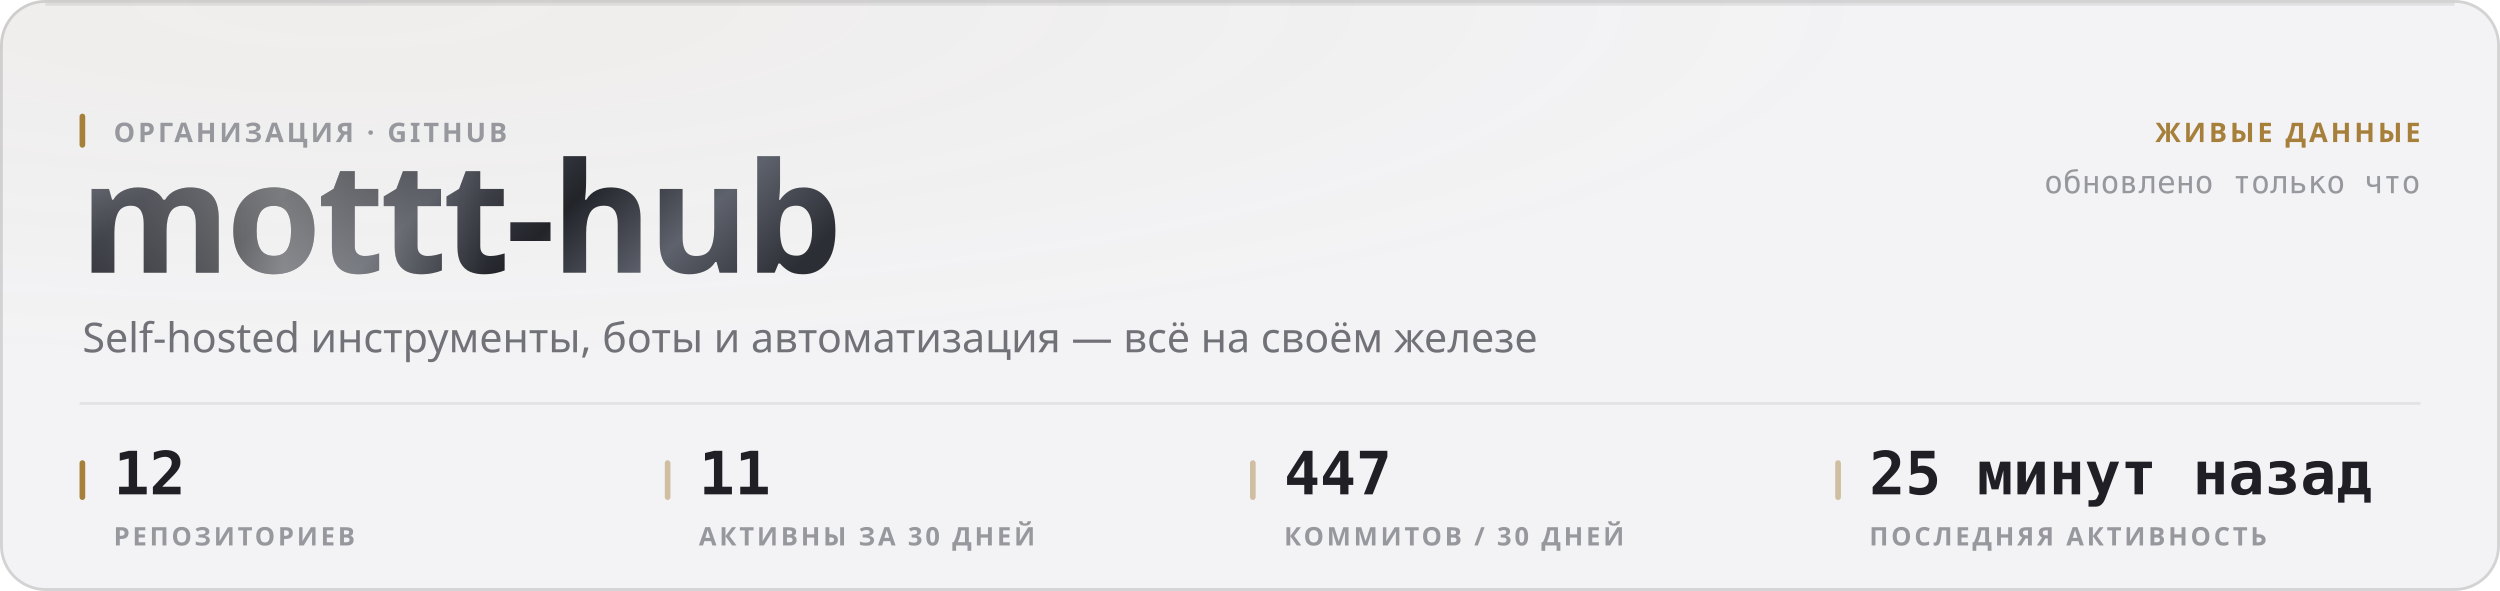
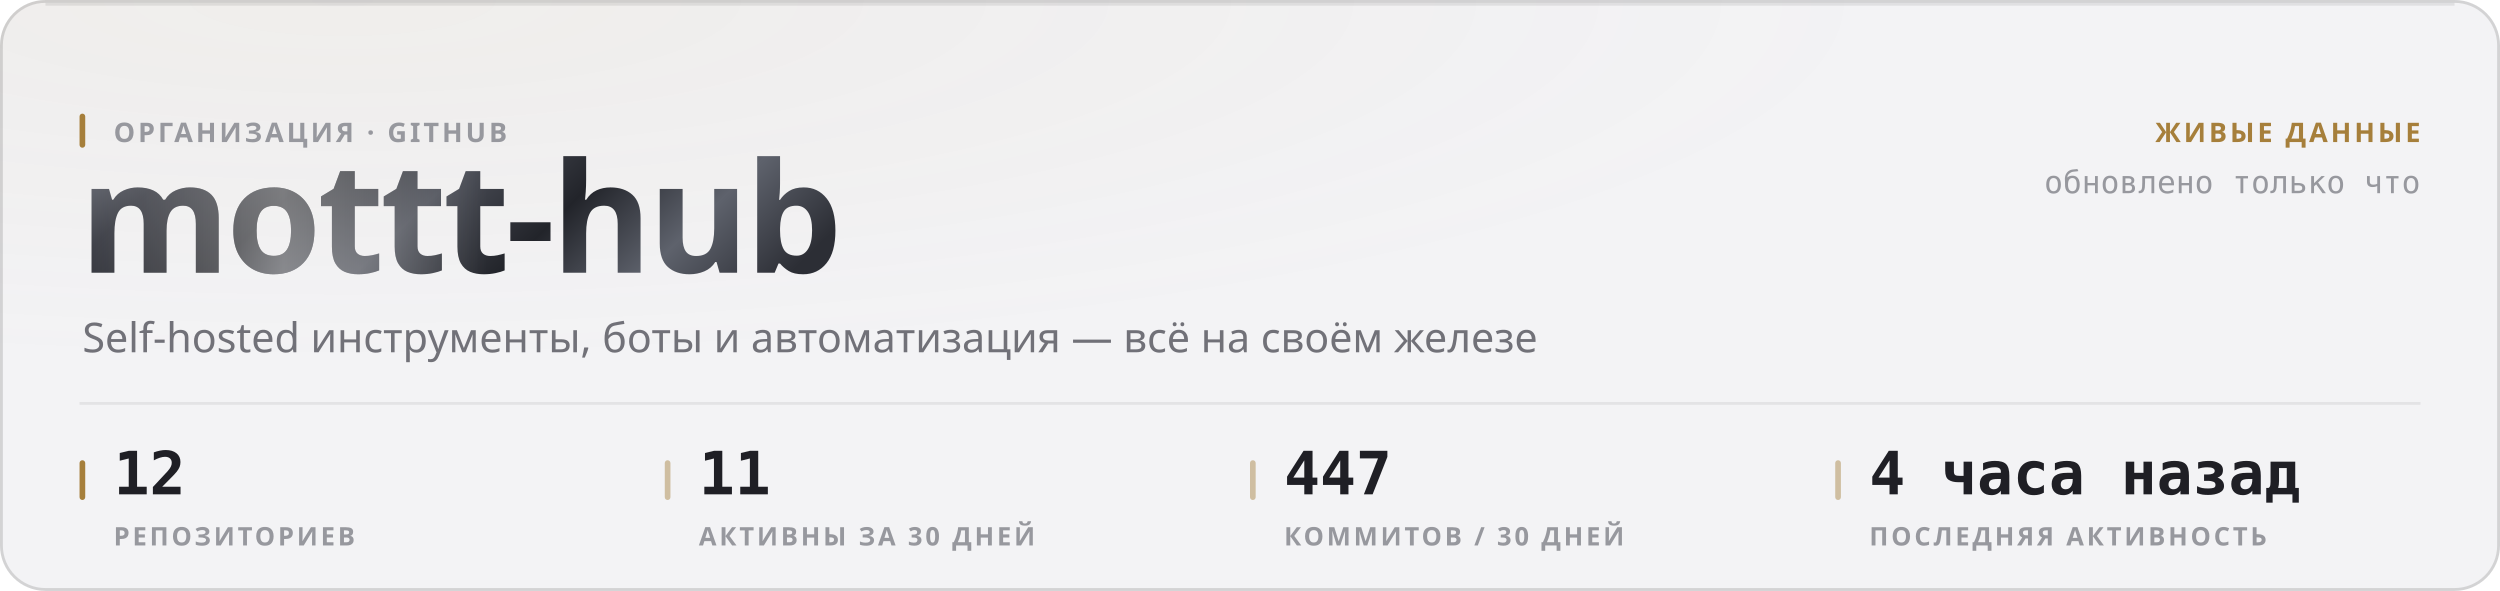
<svg xmlns="http://www.w3.org/2000/svg" width="880" height="208" viewBox="0 0 880 208" role="img">
  <style>
  text { font-family: -apple-system, BlinkMacSystemFont, 'Segoe UI', 'Noto Sans', Helvetica, Arial, sans-serif; }
  .mono { font-family: ui-monospace, 'SF Mono', 'Cascadia Mono', 'DejaVu Sans Mono', Menlo, Consolas, monospace; font-variant-numeric: tabular-nums; }
  .caps { letter-spacing: .1em; text-transform: uppercase; }

  @keyframes sheen  { from { transform: translateX(-120%); } to { transform: translateX(260%); } }
  @keyframes rise   { from { opacity: 0; transform: translateY(6px); } to { opacity: 1; transform: none; } }
  @keyframes slide  { from { opacity: 0; transform: translateX(-8px); } to { opacity: 1; transform: none; } }
  @keyframes grow   { from { transform: scaleY(0); } to { transform: scaleY(1); } }
  @keyframes widen  { from { transform: scaleX(0); } to { transform: scaleX(1); } }
  @keyframes draw   { from { stroke-dashoffset: 200; } to { stroke-dashoffset: 0; } }

  .sheen { animation: sheen 5.5s cubic-bezier(.45,0,.2,1) infinite; }
  .rise  { animation: rise .5s cubic-bezier(.16,1,.3,1) both; }
  .slide { animation: slide .42s cubic-bezier(.16,1,.3,1) both; }
  .bar   { transform-box: fill-box; transform-origin: 50% 100%;
           animation: grow .62s cubic-bezier(.16,1,.3,1) both; }
  .fill  { transform-box: fill-box; transform-origin: 0% 50%;
           animation: widen .8s cubic-bezier(.16,1,.3,1) both; }
  /* The hidden start state lives in the keyframes, never in the static rule.
     A renderer that ignores CSS animations then falls back to the FINISHED
     state — a drawn line, visible text — instead of an empty panel. */
  .spark { stroke-dasharray: 200;
           animation: draw 1.1s cubic-bezier(.16,1,.3,1) both; }

  @media (prefers-reduced-motion: reduce) {
    .sheen { animation: none; opacity: 0; }
    .rise, .slide, .bar, .fill, .spark { animation: none; opacity: 1; transform: none;
                                         stroke-dashoffset: 0; }
  }</style>
  <defs>
    <filter id="grain1" x="0" y="0" width="100%" height="100%">
      <feTurbulence type="fractalNoise" baseFrequency="0.82" numOctaves="3" stitchTiles="stitch" />
      <feColorMatrix type="saturate" values="0" />
    </filter>
    <radialGradient id="wash2" cx="14%" cy="0%" r="62%">
      <stop offset="0%" stop-color="#a67f3b" stop-opacity="0.05" />
      <stop offset="100%" stop-color="#a67f3b" stop-opacity="0" />
    </radialGradient>
    <linearGradient id="metal3" x1="0" y1="0" x2="1" y2="0.25">
      <stop offset="0%" stop-color="#8d919b" />
      <stop offset="16.667%" stop-color="#3a3c44" />
      <stop offset="33.333%" stop-color="#1b1c21" />
      <stop offset="50%" stop-color="#4a4d56" />
      <stop offset="66.667%" stop-color="#22242a" />
      <stop offset="83.333%" stop-color="#5e626c" />
      <stop offset="100%" stop-color="#2c2e35" />
    </linearGradient>
    <linearGradient id="sheengrad5" x1="0" y1="0" x2="1" y2="0">
      <stop offset="0%" stop-color="#ffffff" stop-opacity="0" />
      <stop offset="50%" stop-color="#ffffff" stop-opacity="0.42" />
      <stop offset="100%" stop-color="#ffffff" stop-opacity="0" />
    </linearGradient>
    <clipPath id="wordclip4">
      <text x="28" y="96" font-size="54" font-weight="800" letter-spacing="-0.025em" font-family="-apple-system, BlinkMacSystemFont, 'Segoe UI', Helvetica, Arial, sans-serif">mottt-hub</text>
    </clipPath>
  </defs>
  <rect width="880" height="208" rx="16" fill="#f3f3f5" />
  <rect width="880" height="208" rx="16" fill="url(#wash2)" />
  <rect width="880" height="208" rx="16" filter="url(#grain1)" opacity="0.035" style="mix-blend-mode:overlay" />
  <rect x=".5" y=".5" width="879" height="207" rx="15.5" fill="none" stroke="rgba(10,10,12,0.14)" />
  <path d="M16 1.5 H864" stroke="rgba(10,10,12,0.08)" stroke-width="1" fill="none" />
  <g clip-path="url(#wordclip4)">
    <rect x="28" y="42" width="287.116" height="70.2" fill="url(#metal3)" />
    <rect class="sheen" x="28" y="42" width="143.558" height="70.2" fill="url(#sheengrad5)" />
  </g>
  <rect x="28" y="40" width="2" height="12" rx="1" fill="#a67f3b" />
  <text x="40" y="50" font-size="9.5" font-weight="600" fill="#97989e" letter-spacing="0.11em">ОРГАНИЗАЦИЯ · GITHUB</text>
  <text x="29" y="124" font-size="14.5" font-weight="400" fill="#717178">Self-hosted инструменты, боты и автоматизация — всё на своём железе</text>
  <text x="852" y="50" font-size="9.5" font-weight="600" fill="#a67f3b" text-anchor="end" letter-spacing="0.11em">ЖИВЫЕ ДАННЫЕ</text>
  <text x="852" y="68" font-size="11" font-weight="400" fill="#97989e" text-anchor="end" class="mono">обновлено только что</text>
  <path d="M28 142 H852" stroke="rgba(10,10,12,0.07)" stroke-width="1" />
  <rect x="28" y="162" width="2" height="14" rx="1" fill="#a67f3b" />
  <text x="40" y="174" font-size="21" font-weight="700" fill="#1f1f25" class="mono rise" opacity="1">12</text>
  <text x="40" y="192" font-size="9" font-weight="600" fill="#97989e" letter-spacing="0.11em">РЕПОЗИТОРИЕВ</text>
  <rect x="234" y="162" width="2" height="14" rx="1" fill="rgba(166,127,59,0.45)" />
  <text x="246" y="174" font-size="21" font-weight="700" fill="#1f1f25" class="mono rise" opacity="1">11</text>
  <text x="246" y="192" font-size="9" font-weight="600" fill="#97989e" letter-spacing="0.11em">АКТИВНЫ ЗА 30 ДНЕЙ</text>
  <rect x="440" y="162" width="2" height="14" rx="1" fill="rgba(166,127,59,0.45)" />
  <text x="452" y="174" font-size="21" font-weight="700" fill="#1f1f25" class="mono rise" opacity="1">447</text>
  <text x="452" y="192" font-size="9" font-weight="600" fill="#97989e" letter-spacing="0.11em">КОММИТОВ / 30 ДНЕЙ</text>
  <rect x="646" y="162" width="2" height="14" rx="1" fill="rgba(166,127,59,0.45)" />
-   <text x="658" y="174" font-size="21" font-weight="700" fill="#1f1f25" class="mono rise" opacity="1">25 минут назад</text>
+   <text x="658" y="174" font-size="21" font-weight="700" fill="#1f1f25" class="mono rise" opacity="1">4 часа назад</text>
  <text x="658" y="192" font-size="9" font-weight="600" fill="#97989e" letter-spacing="0.11em">ПОСЛЕДНЯЯ АКТИВНОСТЬ</text>
</svg>
